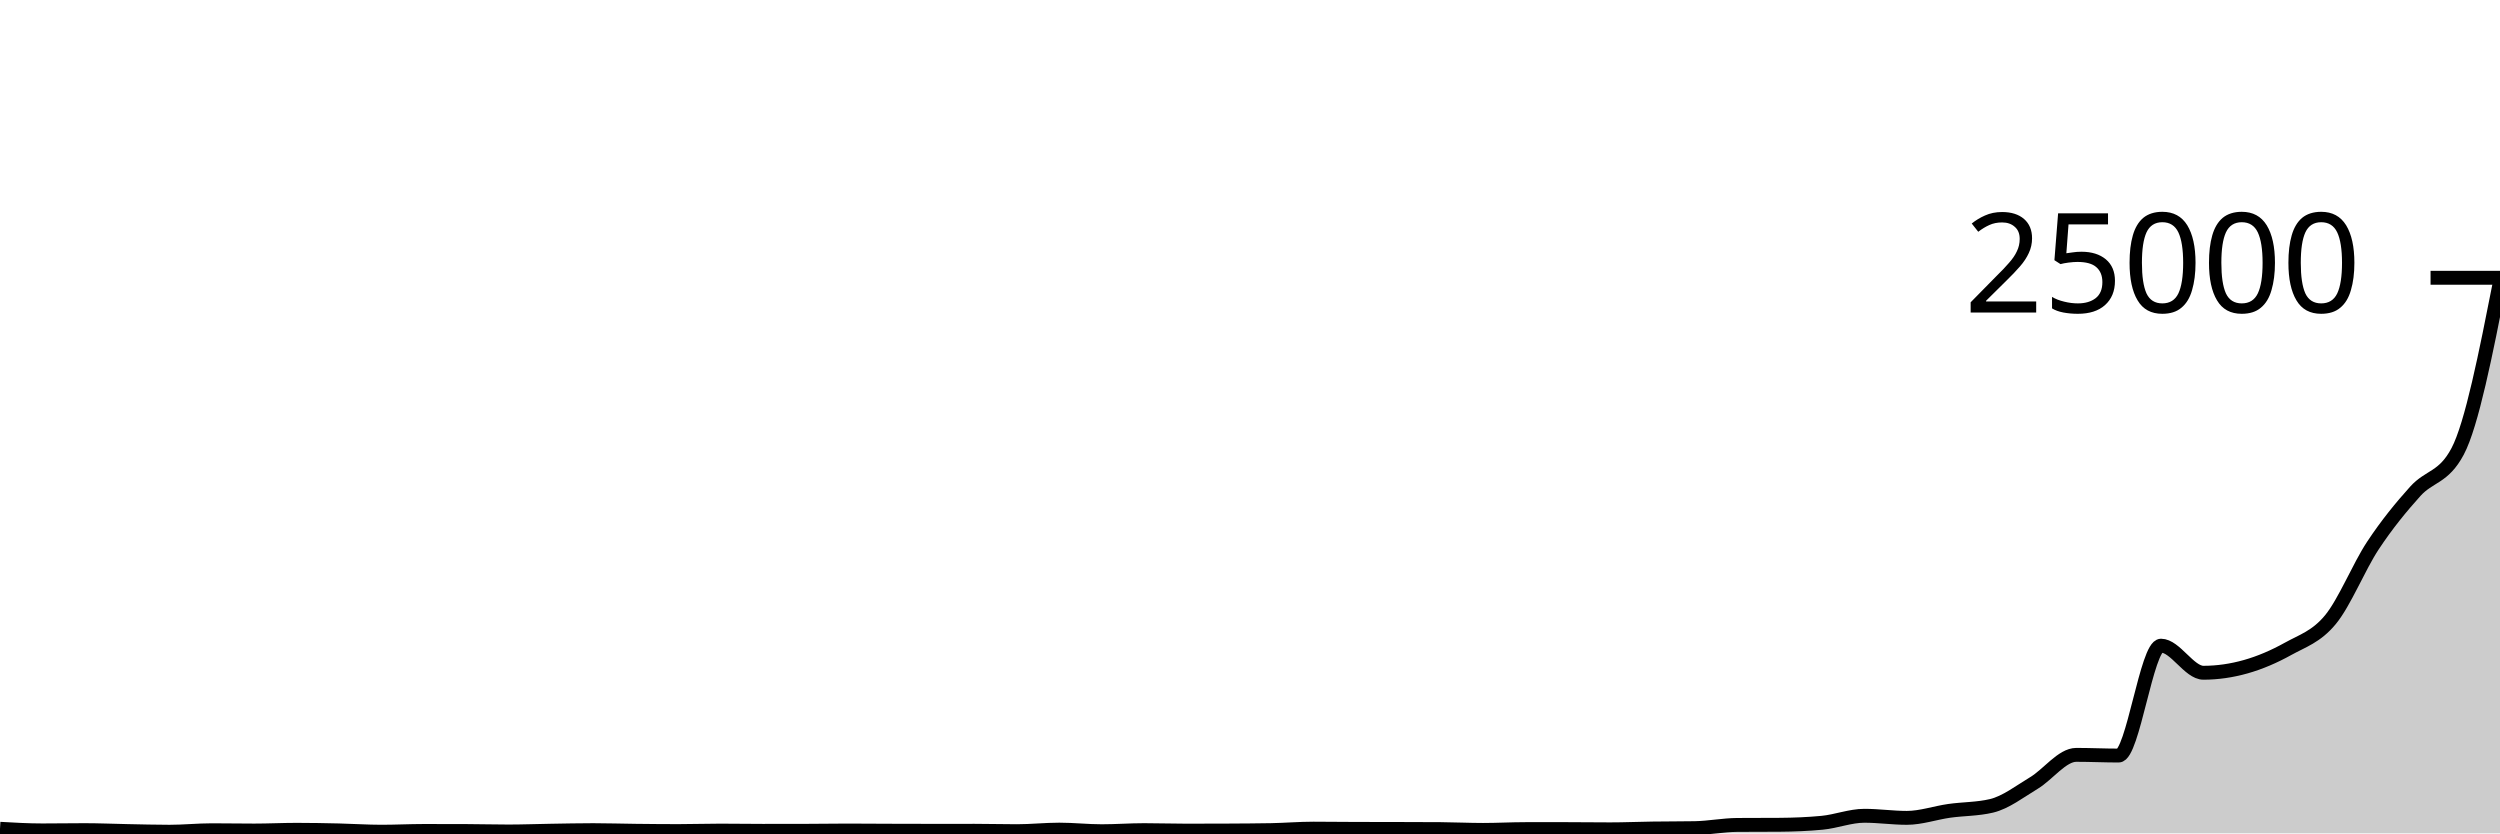
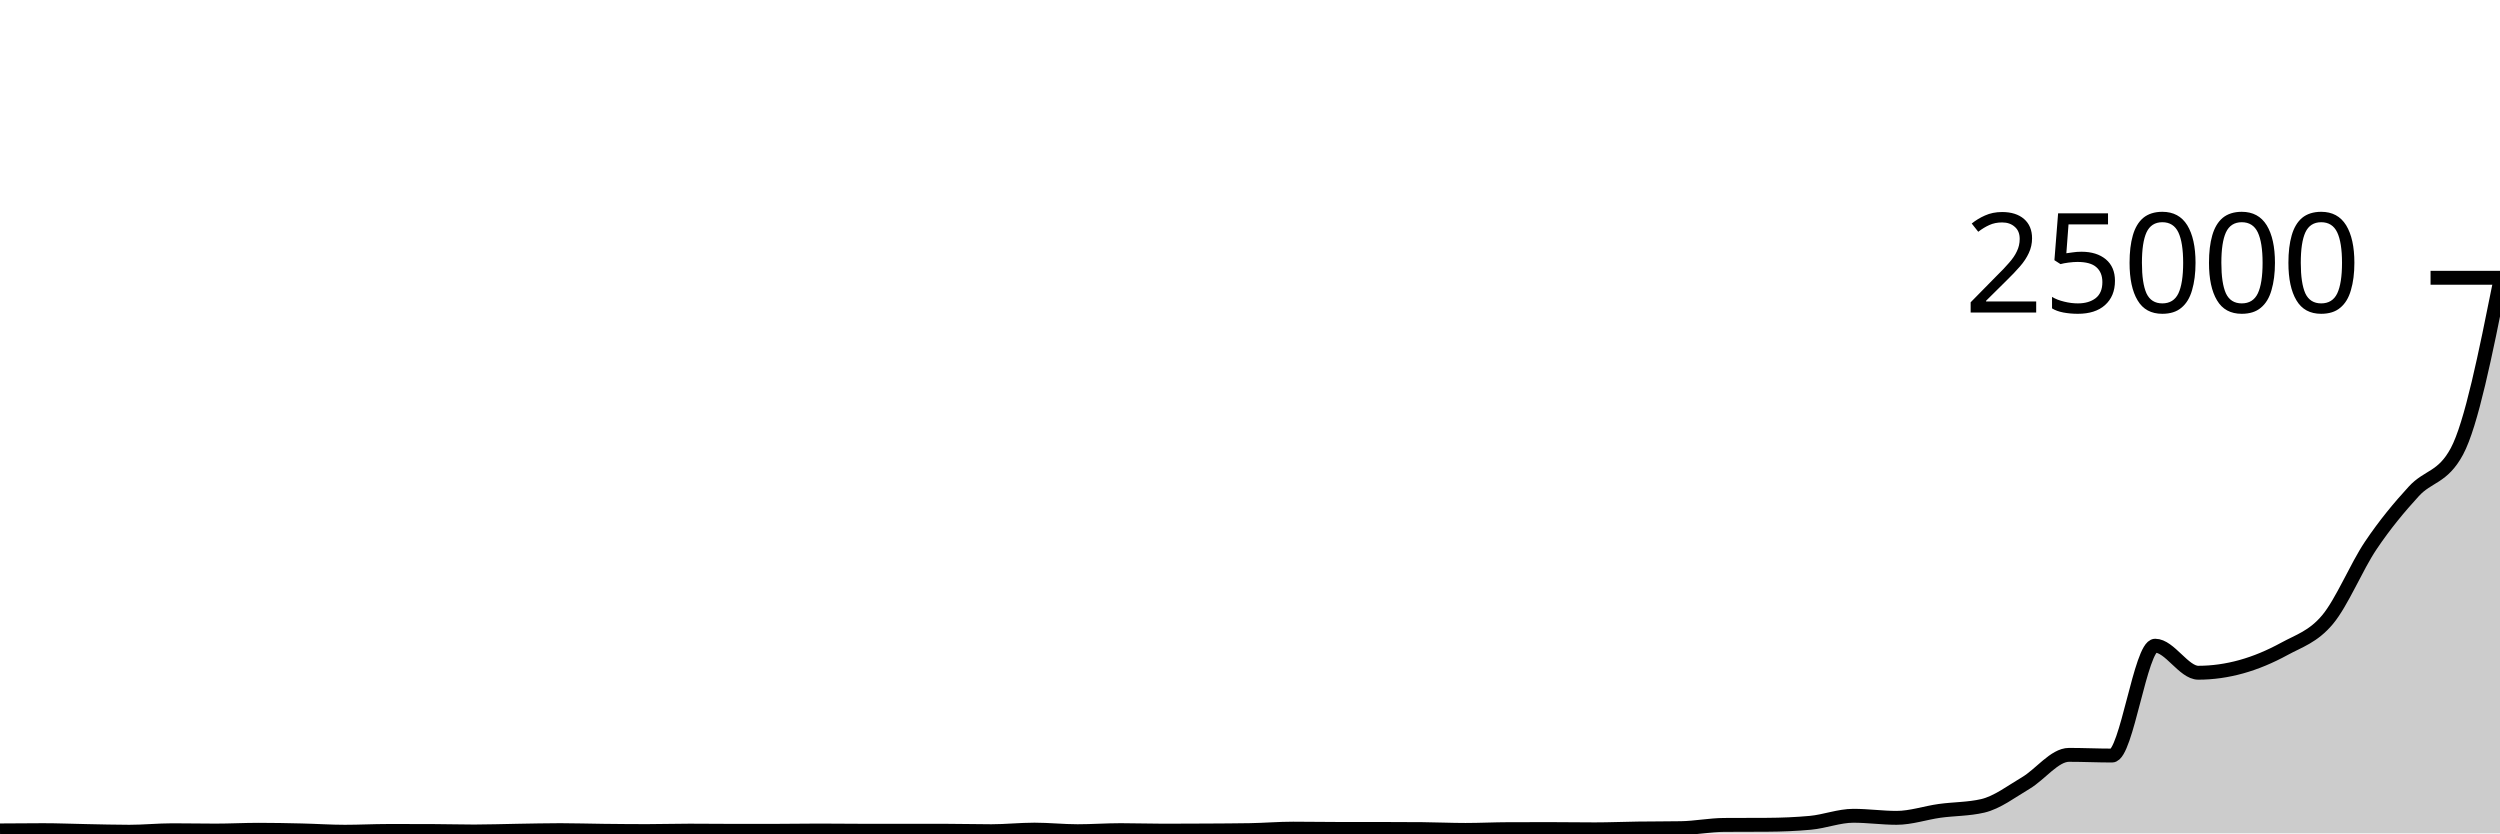
<svg xmlns="http://www.w3.org/2000/svg" viewBox="0 0 180 60">
  <g transform="translate(0,20)">
-     <path class="area" fill="rgba(0, 0, 0, 0.2)" d="M0,39.672C1.017,39.73,2.034,39.789,3.051,39.789C4.068,39.789,5.085,39.77,6.102,39.77C7.119,39.77,8.136,39.816,9.153,39.835C10.169,39.854,11.186,39.885,12.203,39.885C13.22,39.885,14.237,39.778,15.254,39.778C16.271,39.778,17.288,39.798,18.305,39.798C19.322,39.798,20.339,39.746,21.356,39.746C22.373,39.746,23.39,39.766,24.407,39.789C25.424,39.812,26.441,39.883,27.458,39.883C28.475,39.883,29.492,39.829,30.508,39.829C31.525,39.829,32.542,39.83,33.559,39.834C34.576,39.837,35.593,39.867,36.61,39.867C37.627,39.867,38.644,39.827,39.661,39.811C40.678,39.795,41.695,39.771,42.712,39.771C43.729,39.771,44.746,39.805,45.763,39.816C46.78,39.827,47.797,39.838,48.814,39.838C49.831,39.838,50.847,39.803,51.864,39.803C52.881,39.803,53.898,39.821,54.915,39.821C55.932,39.821,56.949,39.82,57.966,39.818C58.983,39.815,60,39.797,61.017,39.797C62.034,39.797,63.051,39.808,64.068,39.811C65.085,39.815,66.102,39.818,67.119,39.818C68.136,39.818,69.153,39.816,70.169,39.816C71.186,39.816,72.203,39.845,73.22,39.845C74.237,39.845,75.254,39.733,76.271,39.733C77.288,39.733,78.305,39.848,79.322,39.848C80.339,39.848,81.356,39.77,82.373,39.77C83.39,39.77,84.407,39.805,85.424,39.805C86.441,39.805,87.458,39.802,88.475,39.797C89.492,39.791,90.508,39.787,91.525,39.768C92.542,39.749,93.559,39.662,94.576,39.662C95.593,39.662,96.61,39.677,97.627,39.68C98.644,39.683,99.661,39.682,100.678,39.685C101.695,39.687,102.712,39.689,103.729,39.696C104.746,39.703,105.763,39.754,106.78,39.754C107.797,39.754,108.814,39.696,109.831,39.696C110.847,39.696,111.864,39.696,112.881,39.696C113.898,39.696,114.915,39.712,115.932,39.712C116.949,39.712,117.966,39.667,118.983,39.653C120,39.638,121.017,39.644,122.034,39.626C123.051,39.607,124.068,39.403,125.085,39.395C126.102,39.388,127.119,39.391,128.136,39.384C129.153,39.377,130.169,39.336,131.186,39.24C132.203,39.144,133.22,38.736,134.237,38.736C135.254,38.736,136.271,38.886,137.288,38.886C138.305,38.886,139.322,38.527,140.339,38.382C141.356,38.238,142.373,38.262,143.39,38.021C144.407,37.78,145.424,36.988,146.441,36.376C147.458,35.764,148.475,34.35,149.492,34.35C150.508,34.35,151.525,34.4,152.542,34.4C153.559,34.4,154.576,26.488,155.593,26.488C156.61,26.488,157.627,28.438,158.644,28.438C159.661,28.438,160.678,28.289,161.695,28.002C162.712,27.714,163.729,27.279,164.746,26.714C165.763,26.148,166.78,25.846,167.797,24.608C168.814,23.37,169.831,20.822,170.847,19.283C171.864,17.745,172.881,16.508,173.898,15.378C174.915,14.247,175.932,14.419,176.949,12.501C177.966,10.583,178.983,5.43,180,0.277L180,40C178.983,40,177.966,40,176.949,40C175.932,40,174.915,40,173.898,40C172.881,40,171.864,40,170.847,40C169.831,40,168.814,40,167.797,40C166.78,40,165.763,40,164.746,40C163.729,40,162.712,40,161.695,40C160.678,40,159.661,40,158.644,40C157.627,40,156.61,40,155.593,40C154.576,40,153.559,40,152.542,40C151.525,40,150.508,40,149.492,40C148.475,40,147.458,40,146.441,40C145.424,40,144.407,40,143.39,40C142.373,40,141.356,40,140.339,40C139.322,40,138.305,40,137.288,40C136.271,40,135.254,40,134.237,40C133.22,40,132.203,40,131.186,40C130.169,40,129.153,40,128.136,40C127.119,40,126.102,40,125.085,40C124.068,40,123.051,40,122.034,40C121.017,40,120,40,118.983,40C117.966,40,116.949,40,115.932,40C114.915,40,113.898,40,112.881,40C111.864,40,110.847,40,109.831,40C108.814,40,107.797,40,106.78,40C105.763,40,104.746,40,103.729,40C102.712,40,101.695,40,100.678,40C99.661,40,98.644,40,97.627,40C96.61,40,95.593,40,94.576,40C93.559,40,92.542,40,91.525,40C90.508,40,89.492,40,88.475,40C87.458,40,86.441,40,85.424,40C84.407,40,83.39,40,82.373,40C81.356,40,80.339,40,79.322,40C78.305,40,77.288,40,76.271,40C75.254,40,74.237,40,73.22,40C72.203,40,71.186,40,70.169,40C69.153,40,68.136,40,67.119,40C66.102,40,65.085,40,64.068,40C63.051,40,62.034,40,61.017,40C60,40,58.983,40,57.966,40C56.949,40,55.932,40,54.915,40C53.898,40,52.881,40,51.864,40C50.847,40,49.831,40,48.814,40C47.797,40,46.78,40,45.763,40C44.746,40,43.729,40,42.712,40C41.695,40,40.678,40,39.661,40C38.644,40,37.627,40,36.61,40C35.593,40,34.576,40,33.559,40C32.542,40,31.525,40,30.508,40C29.492,40,28.475,40,27.458,40C26.441,40,25.424,40,24.407,40C23.39,40,22.373,40,21.356,40C20.339,40,19.322,40,18.305,40C17.288,40,16.271,40,15.254,40C14.237,40,13.22,40,12.203,40C11.186,40,10.169,40,9.153,40C8.136,40,7.119,40,6.102,40C5.085,40,4.068,40,3.051,40C2.034,40,1.017,40,0,40Z" />
-     <path class="line" stroke="black" fill="none" d="M0,39.672C1.017,39.73,2.034,39.789,3.051,39.789C4.068,39.789,5.085,39.77,6.102,39.77C7.119,39.77,8.136,39.816,9.153,39.835C10.169,39.854,11.186,39.885,12.203,39.885C13.22,39.885,14.237,39.778,15.254,39.778C16.271,39.778,17.288,39.798,18.305,39.798C19.322,39.798,20.339,39.746,21.356,39.746C22.373,39.746,23.39,39.766,24.407,39.789C25.424,39.812,26.441,39.883,27.458,39.883C28.475,39.883,29.492,39.829,30.508,39.829C31.525,39.829,32.542,39.83,33.559,39.834C34.576,39.837,35.593,39.867,36.61,39.867C37.627,39.867,38.644,39.827,39.661,39.811C40.678,39.795,41.695,39.771,42.712,39.771C43.729,39.771,44.746,39.805,45.763,39.816C46.78,39.827,47.797,39.838,48.814,39.838C49.831,39.838,50.847,39.803,51.864,39.803C52.881,39.803,53.898,39.821,54.915,39.821C55.932,39.821,56.949,39.82,57.966,39.818C58.983,39.815,60,39.797,61.017,39.797C62.034,39.797,63.051,39.808,64.068,39.811C65.085,39.815,66.102,39.818,67.119,39.818C68.136,39.818,69.153,39.816,70.169,39.816C71.186,39.816,72.203,39.845,73.22,39.845C74.237,39.845,75.254,39.733,76.271,39.733C77.288,39.733,78.305,39.848,79.322,39.848C80.339,39.848,81.356,39.77,82.373,39.77C83.39,39.77,84.407,39.805,85.424,39.805C86.441,39.805,87.458,39.802,88.475,39.797C89.492,39.791,90.508,39.787,91.525,39.768C92.542,39.749,93.559,39.662,94.576,39.662C95.593,39.662,96.61,39.677,97.627,39.68C98.644,39.683,99.661,39.682,100.678,39.685C101.695,39.687,102.712,39.689,103.729,39.696C104.746,39.703,105.763,39.754,106.78,39.754C107.797,39.754,108.814,39.696,109.831,39.696C110.847,39.696,111.864,39.696,112.881,39.696C113.898,39.696,114.915,39.712,115.932,39.712C116.949,39.712,117.966,39.667,118.983,39.653C120,39.638,121.017,39.644,122.034,39.626C123.051,39.607,124.068,39.403,125.085,39.395C126.102,39.388,127.119,39.391,128.136,39.384C129.153,39.377,130.169,39.336,131.186,39.24C132.203,39.144,133.22,38.736,134.237,38.736C135.254,38.736,136.271,38.886,137.288,38.886C138.305,38.886,139.322,38.527,140.339,38.382C141.356,38.238,142.373,38.262,143.39,38.021C144.407,37.78,145.424,36.988,146.441,36.376C147.458,35.764,148.475,34.35,149.492,34.35C150.508,34.35,151.525,34.4,152.542,34.4C153.559,34.4,154.576,26.488,155.593,26.488C156.61,26.488,157.627,28.438,158.644,28.438C159.661,28.438,160.678,28.289,161.695,28.002C162.712,27.714,163.729,27.279,164.746,26.714C165.763,26.148,166.78,25.846,167.797,24.608C168.814,23.37,169.831,20.822,170.847,19.283C171.864,17.745,172.881,16.508,173.898,15.378C174.915,14.247,175.932,14.419,176.949,12.501C177.966,10.583,178.983,5.43,180,0.277" />
+     <path class="area" fill="rgba(0, 0, 0, 0.2)" d="M0,39.789C1.034,39.78,2.069,39.771,3.103,39.771C4.138,39.771,5.172,39.815,6.207,39.834C7.241,39.853,8.276,39.885,9.31,39.885C10.345,39.885,11.379,39.778,12.414,39.778C13.448,39.778,14.483,39.8,15.517,39.8C16.552,39.8,17.586,39.744,18.621,39.744C19.655,39.744,20.69,39.765,21.724,39.789C22.759,39.812,23.793,39.885,24.828,39.885C25.862,39.885,26.897,39.829,27.931,39.829C28.966,39.829,30,39.83,31.034,39.832C32.069,39.834,33.103,39.867,34.138,39.867C35.172,39.867,36.207,39.829,37.241,39.813C38.276,39.797,39.31,39.77,40.345,39.77C41.379,39.77,42.414,39.805,43.448,39.816C44.483,39.827,45.517,39.838,46.552,39.838C47.586,39.838,48.621,39.805,49.655,39.805C50.69,39.805,51.724,39.819,52.759,39.819C53.793,39.819,54.828,39.819,55.862,39.818C56.897,39.817,57.931,39.797,58.966,39.797C60,39.797,61.034,39.811,62.069,39.813C63.103,39.815,64.138,39.816,65.172,39.816C66.207,39.816,67.241,39.816,68.276,39.816C69.31,39.816,70.345,39.846,71.379,39.846C72.414,39.846,73.448,39.733,74.483,39.733C75.517,39.733,76.552,39.846,77.586,39.846C78.621,39.846,79.655,39.77,80.69,39.77C81.724,39.77,82.759,39.806,83.793,39.806C84.828,39.806,85.862,39.802,86.897,39.795C87.931,39.789,88.966,39.786,90,39.768C91.034,39.75,92.069,39.662,93.103,39.662C94.138,39.662,95.172,39.681,96.207,39.682C97.241,39.683,98.276,39.682,99.31,39.683C100.345,39.684,101.379,39.687,102.414,39.696C103.448,39.705,104.483,39.754,105.517,39.754C106.552,39.754,107.586,39.7,108.621,39.698C109.655,39.695,110.69,39.694,111.724,39.694C112.759,39.694,113.793,39.712,114.828,39.712C115.862,39.712,116.897,39.667,117.931,39.653C118.966,39.639,120,39.644,121.034,39.627C122.069,39.61,123.103,39.4,124.138,39.394C125.172,39.387,126.207,39.39,127.241,39.384C128.276,39.378,129.31,39.337,130.345,39.242C131.379,39.147,132.414,38.736,133.448,38.736C134.483,38.736,135.517,38.885,136.552,38.885C137.586,38.885,138.621,38.526,139.655,38.382C140.69,38.239,141.724,38.262,142.759,38.022C143.793,37.782,144.828,36.986,145.862,36.374C146.897,35.762,147.931,34.35,148.966,34.35C150,34.35,151.034,34.4,152.069,34.4C153.103,34.4,154.138,26.49,155.172,26.49C156.207,26.49,157.241,28.437,158.276,28.437C159.31,28.437,160.345,28.289,161.379,28.002C162.414,27.714,163.448,27.279,164.483,26.714C165.517,26.148,166.552,25.848,167.586,24.61C168.621,23.371,169.655,20.82,170.69,19.282C171.724,17.743,172.759,16.508,173.793,15.378C174.828,14.247,175.862,14.419,176.897,12.501C177.931,10.583,178.966,5.431,180,0.278L180,40C178.966,40,177.931,40,176.897,40C175.862,40,174.828,40,173.793,40C172.759,40,171.724,40,170.69,40C169.655,40,168.621,40,167.586,40C166.552,40,165.517,40,164.483,40C163.448,40,162.414,40,161.379,40C160.345,40,159.31,40,158.276,40C157.241,40,156.207,40,155.172,40C154.138,40,153.103,40,152.069,40C151.034,40,150,40,148.966,40C147.931,40,146.897,40,145.862,40C144.828,40,143.793,40,142.759,40C141.724,40,140.69,40,139.655,40C138.621,40,137.586,40,136.552,40C135.517,40,134.483,40,133.448,40C132.414,40,131.379,40,130.345,40C129.31,40,128.276,40,127.241,40C126.207,40,125.172,40,124.138,40C123.103,40,122.069,40,121.034,40C120,40,118.966,40,117.931,40C116.897,40,115.862,40,114.828,40C113.793,40,112.759,40,111.724,40C110.69,40,109.655,40,108.621,40C107.586,40,106.552,40,105.517,40C104.483,40,103.448,40,102.414,40C101.379,40,100.345,40,99.31,40C98.276,40,97.241,40,96.207,40C95.172,40,94.138,40,93.103,40C92.069,40,91.034,40,90,40C88.966,40,87.931,40,86.897,40C85.862,40,84.828,40,83.793,40C82.759,40,81.724,40,80.69,40C79.655,40,78.621,40,77.586,40C76.552,40,75.517,40,74.483,40C73.448,40,72.414,40,71.379,40C70.345,40,69.31,40,68.276,40C67.241,40,66.207,40,65.172,40C64.138,40,63.103,40,62.069,40C61.034,40,60,40,58.966,40C57.931,40,56.897,40,55.862,40C54.828,40,53.793,40,52.759,40C51.724,40,50.69,40,49.655,40C48.621,40,47.586,40,46.552,40C45.517,40,44.483,40,43.448,40C42.414,40,41.379,40,40.345,40C39.31,40,38.276,40,37.241,40C36.207,40,35.172,40,34.138,40C33.103,40,32.069,40,31.034,40C30,40,28.966,40,27.931,40C26.897,40,25.862,40,24.828,40C23.793,40,22.759,40,21.724,40C20.69,40,19.655,40,18.621,40C17.586,40,16.552,40,15.517,40C14.483,40,13.448,40,12.414,40C11.379,40,10.345,40,9.31,40C8.276,40,7.241,40,6.207,40C5.172,40,4.138,40,3.103,40C2.069,40,1.034,40,0,40Z" />
+     <path class="line" stroke="black" fill="none" d="M0,39.789C1.034,39.78,2.069,39.771,3.103,39.771C4.138,39.771,5.172,39.815,6.207,39.834C7.241,39.853,8.276,39.885,9.31,39.885C10.345,39.885,11.379,39.778,12.414,39.778C13.448,39.778,14.483,39.8,15.517,39.8C16.552,39.8,17.586,39.744,18.621,39.744C19.655,39.744,20.69,39.765,21.724,39.789C22.759,39.812,23.793,39.885,24.828,39.885C25.862,39.885,26.897,39.829,27.931,39.829C28.966,39.829,30,39.83,31.034,39.832C32.069,39.834,33.103,39.867,34.138,39.867C35.172,39.867,36.207,39.829,37.241,39.813C38.276,39.797,39.31,39.77,40.345,39.77C41.379,39.77,42.414,39.805,43.448,39.816C44.483,39.827,45.517,39.838,46.552,39.838C47.586,39.838,48.621,39.805,49.655,39.805C50.69,39.805,51.724,39.819,52.759,39.819C53.793,39.819,54.828,39.819,55.862,39.818C56.897,39.817,57.931,39.797,58.966,39.797C60,39.797,61.034,39.811,62.069,39.813C63.103,39.815,64.138,39.816,65.172,39.816C66.207,39.816,67.241,39.816,68.276,39.816C69.31,39.816,70.345,39.846,71.379,39.846C72.414,39.846,73.448,39.733,74.483,39.733C75.517,39.733,76.552,39.846,77.586,39.846C78.621,39.846,79.655,39.77,80.69,39.77C81.724,39.77,82.759,39.806,83.793,39.806C84.828,39.806,85.862,39.802,86.897,39.795C87.931,39.789,88.966,39.786,90,39.768C91.034,39.75,92.069,39.662,93.103,39.662C94.138,39.662,95.172,39.681,96.207,39.682C97.241,39.683,98.276,39.682,99.31,39.683C100.345,39.684,101.379,39.687,102.414,39.696C103.448,39.705,104.483,39.754,105.517,39.754C106.552,39.754,107.586,39.7,108.621,39.698C109.655,39.695,110.69,39.694,111.724,39.694C112.759,39.694,113.793,39.712,114.828,39.712C115.862,39.712,116.897,39.667,117.931,39.653C118.966,39.639,120,39.644,121.034,39.627C122.069,39.61,123.103,39.4,124.138,39.394C125.172,39.387,126.207,39.39,127.241,39.384C128.276,39.378,129.31,39.337,130.345,39.242C131.379,39.147,132.414,38.736,133.448,38.736C134.483,38.736,135.517,38.885,136.552,38.885C137.586,38.885,138.621,38.526,139.655,38.382C140.69,38.239,141.724,38.262,142.759,38.022C143.793,37.782,144.828,36.986,145.862,36.374C146.897,35.762,147.931,34.35,148.966,34.35C150,34.35,151.034,34.4,152.069,34.4C153.103,34.4,154.138,26.49,155.172,26.49C156.207,26.49,157.241,28.437,158.276,28.437C159.31,28.437,160.345,28.289,161.379,28.002C162.414,27.714,163.448,27.279,164.483,26.714C165.517,26.148,166.552,25.848,167.586,24.61C168.621,23.371,169.655,20.82,170.69,19.282C171.724,17.743,172.759,16.508,173.793,15.378C174.828,14.247,175.862,14.419,176.897,12.501C177.931,10.583,178.966,5.431,180,0.278" />
    <path class="axis-ceiling" stroke-width="1" stroke="black" fill="none" d="M175,0L180,0" />
    <text class="axis-ceiling-label" font-family="sans-serif" text-anchor="end" font-size="10px" x="170" y="2.5">25000</text>
  </g>
</svg>
